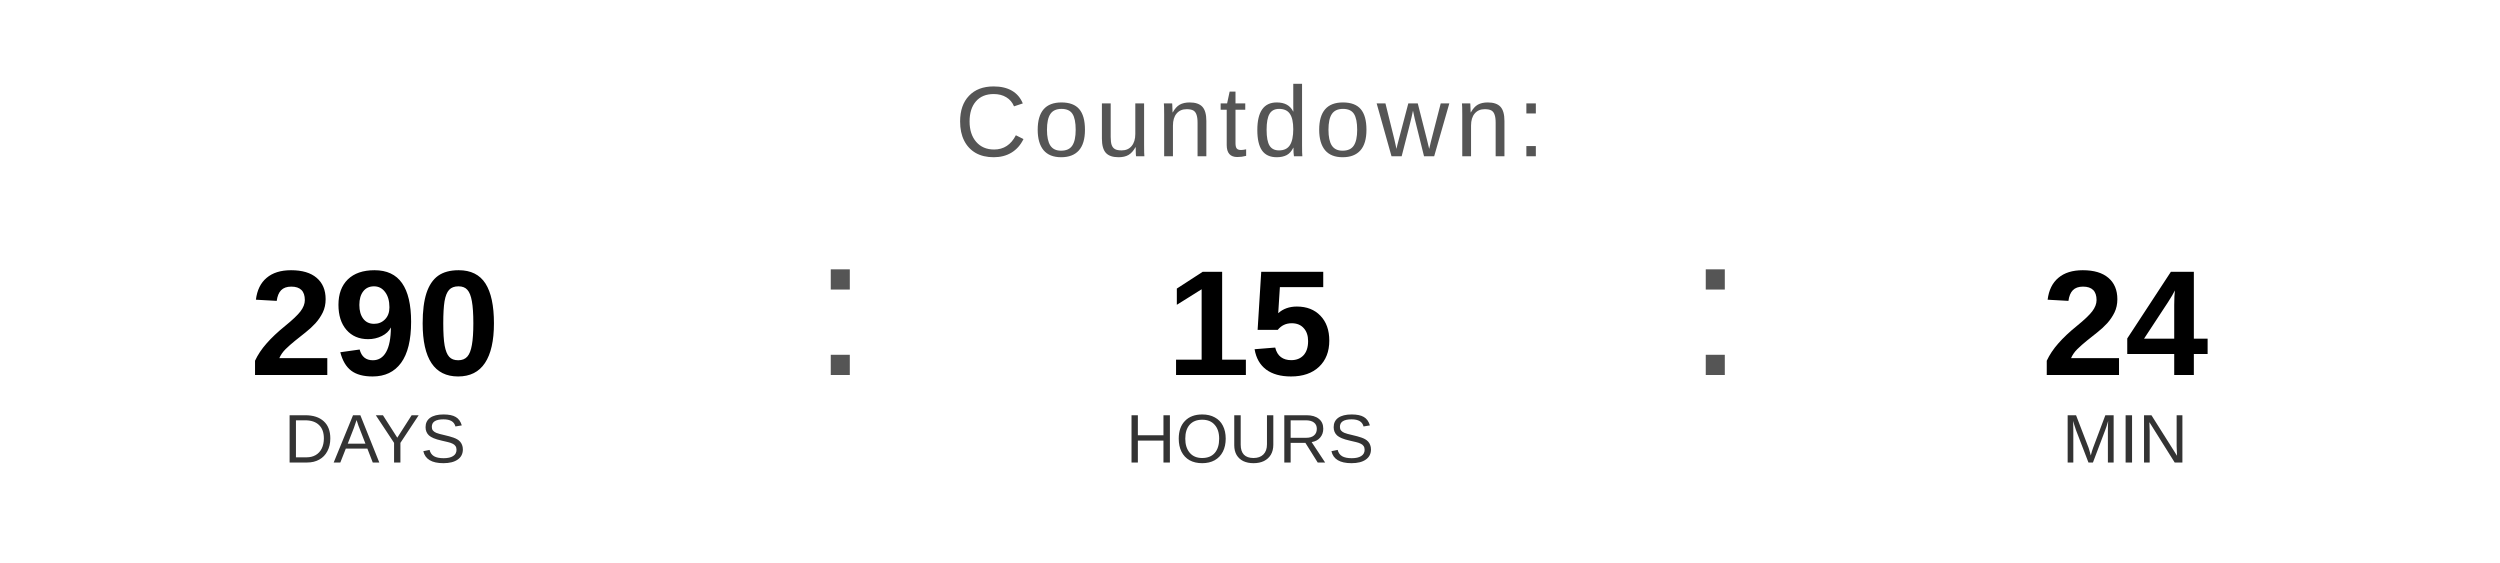
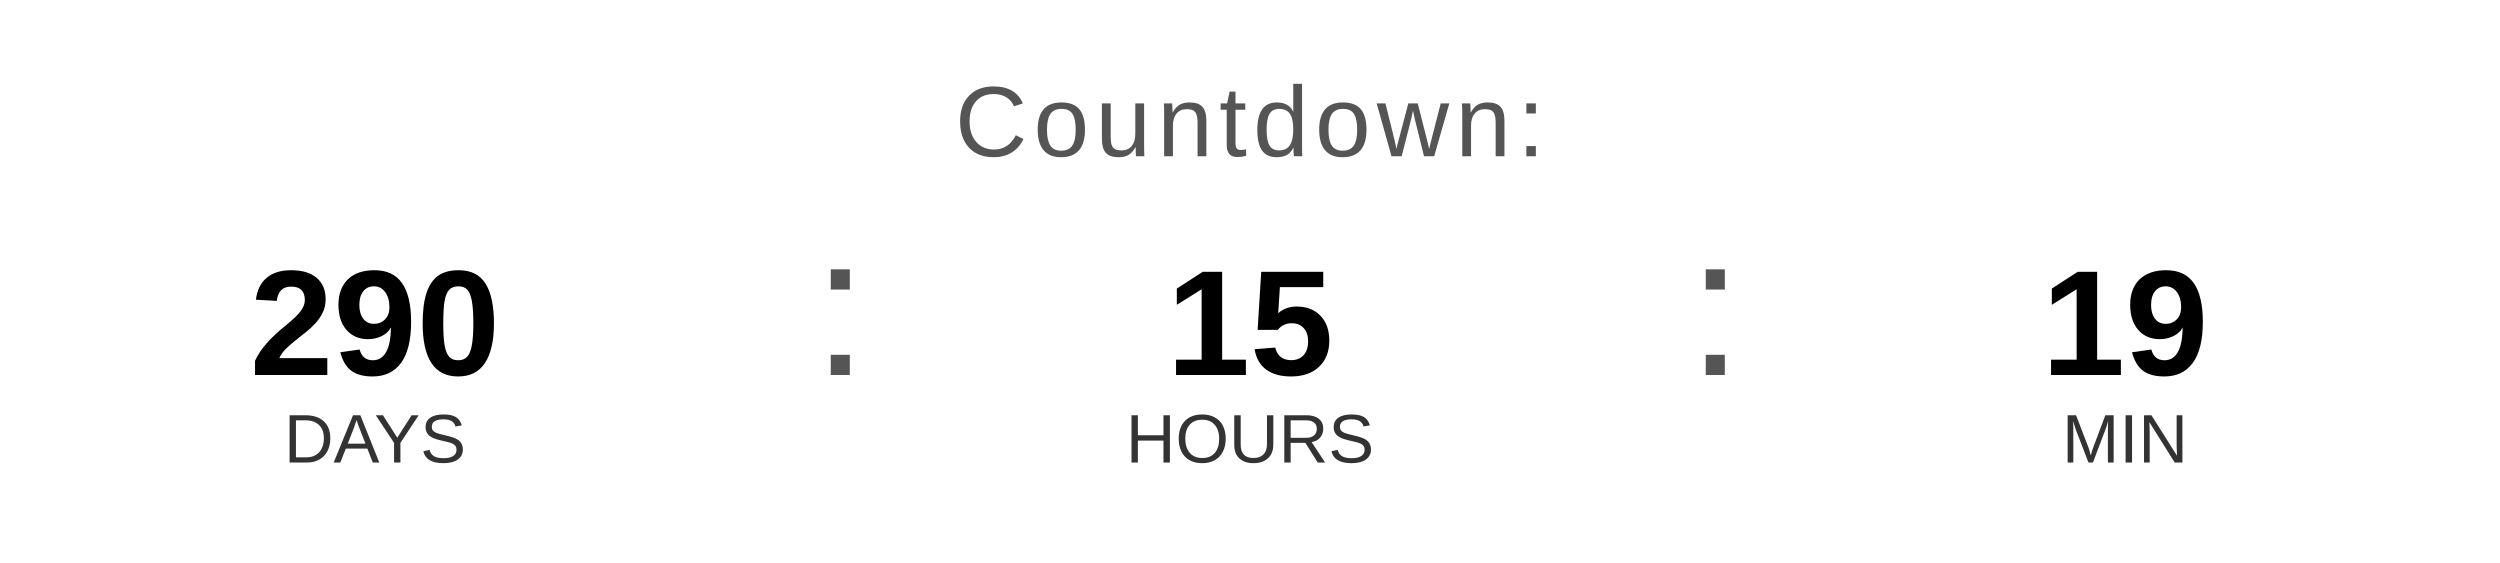
<svg xmlns="http://www.w3.org/2000/svg" width="400" height="90" viewBox="0 0 400 90">
  <text x="200" y="25" font-family="Arial, Helvetica, sans-serif" font-size="16" fill="#555555" text-anchor="middle" letter-spacing="1">
    Countdown:
  </text>
  <text x="60" y="60" font-family="Arial, Helvetica, sans-serif" font-size="24" font-weight="bold" fill="#000000" text-anchor="middle">290</text>
  <text x="60" y="74" font-family="Arial, Helvetica, sans-serif" font-size="11" fill="#333333" text-anchor="middle">DAYS</text>
  <text x="130" y="60" font-family="Arial, sans-serif" font-size="32" fill="#555555">:</text>
  <text x="200" y="60" font-family="Arial, Helvetica, sans-serif" font-size="24" font-weight="bold" fill="#000000" text-anchor="middle">15</text>
  <text x="200" y="74" font-family="Arial, Helvetica, sans-serif" font-size="11" fill="#333333" text-anchor="middle">HOURS</text>
  <text x="270" y="60" font-family="Arial, sans-serif" font-size="32" fill="#555555">:</text>
-   <text x="340" y="60" font-family="Arial, Helvetica, sans-serif" font-size="24" font-weight="bold" fill="#000000" text-anchor="middle">24</text>
+   <text x="340" y="60" font-family="Arial, Helvetica, sans-serif" font-size="24" font-weight="bold" fill="#000000" text-anchor="middle">19</text>
  <text x="340" y="74" font-family="Arial, Helvetica, sans-serif" font-size="11" fill="#333333" text-anchor="middle">MIN</text>
</svg>
